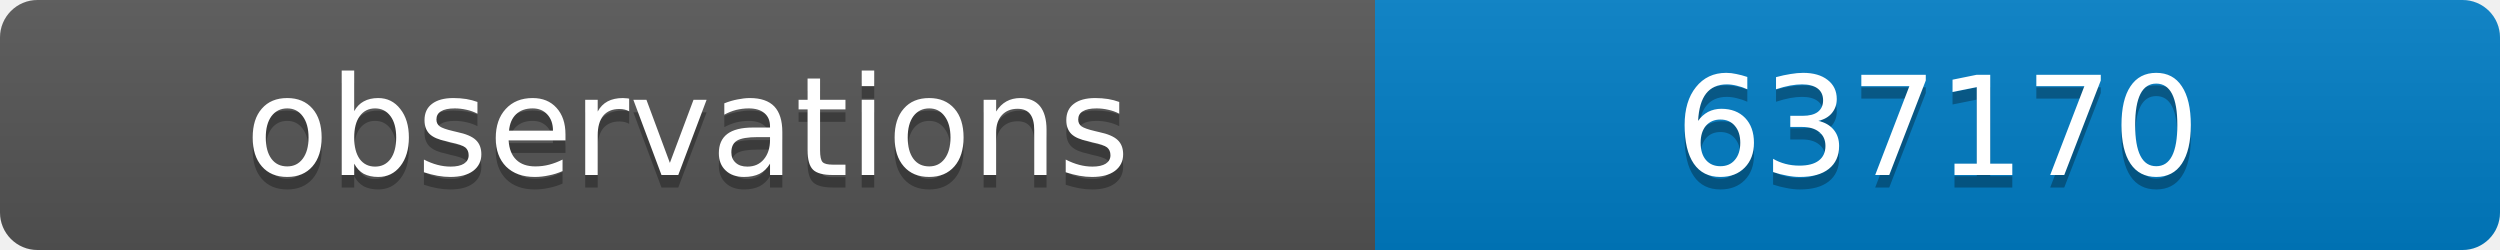
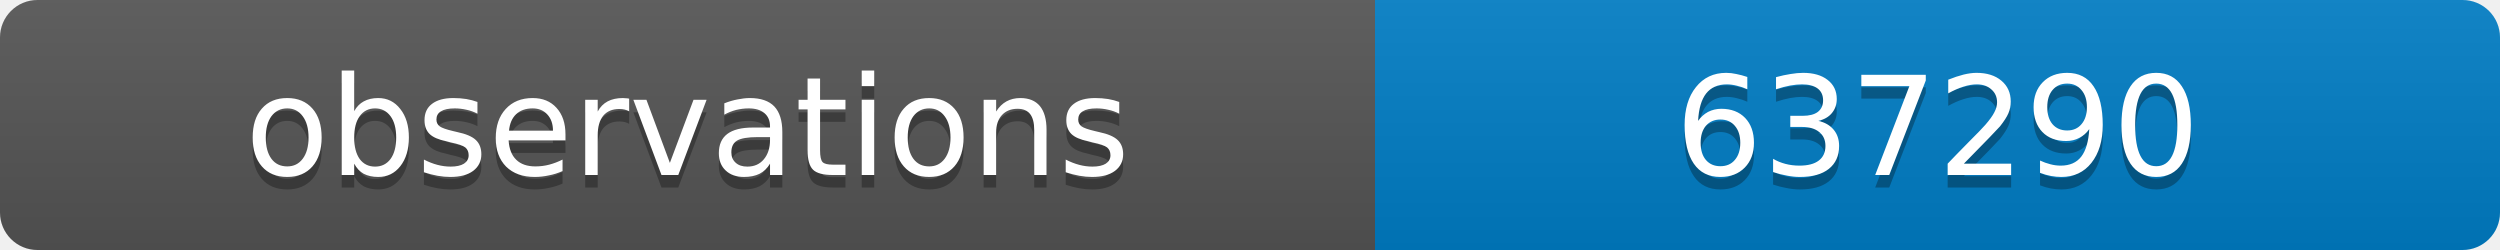
<svg xmlns="http://www.w3.org/2000/svg" width="200" height="20">
  <linearGradient id="b" x2="0" y2="100%">
    <stop offset="0" stop-color="#bbb" stop-opacity=".1" />
    <stop offset="1" stop-opacity=".1" />
  </linearGradient>
  <clipPath id="a">
    <rect width="200" height="20" rx="3" fill="#fff" />
  </clipPath>
  <g clip-path="url(#a)">
    <path fill="#555" d="M0 0h110v20H0z" />
    <path fill="#007ec6" d="M110 0h90v20H110z" />
    <path fill="url(#b)" d="M0 0h200v20H0z" />
  </g>
  <g fill="#fff" text-anchor="middle" font-family="DejaVu Sans,Verdana,Geneva,sans-serif" font-size="11">
    <text x="55" y="15" fill="#010101" fill-opacity=".3">observations</text>
    <text x="55" y="14">observations</text>
-     <text x="155" y="15" fill="#010101" fill-opacity=".3">637170</text>
-     <text x="155" y="14">637170</text>
+     <text x="155" y="15" fill="#010101" fill-opacity=".3">637290</text>
+     <text x="155" y="14">637290</text>
  </g>
</svg>
